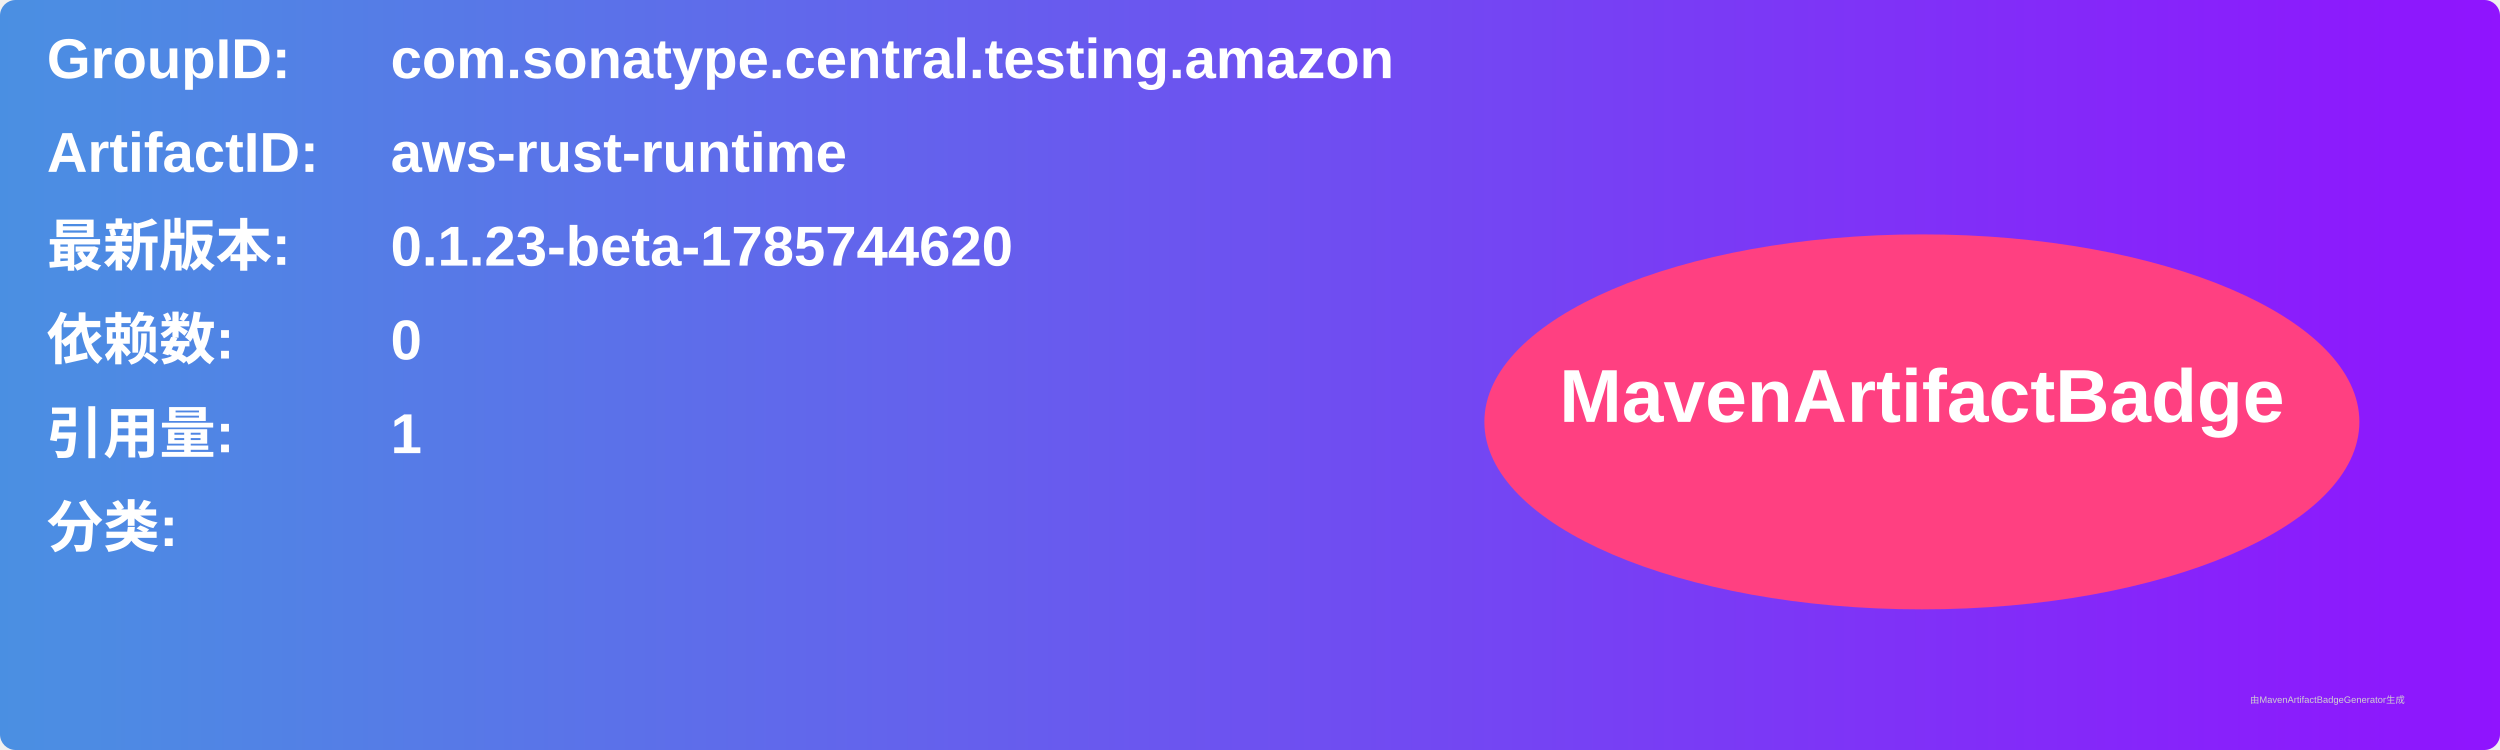
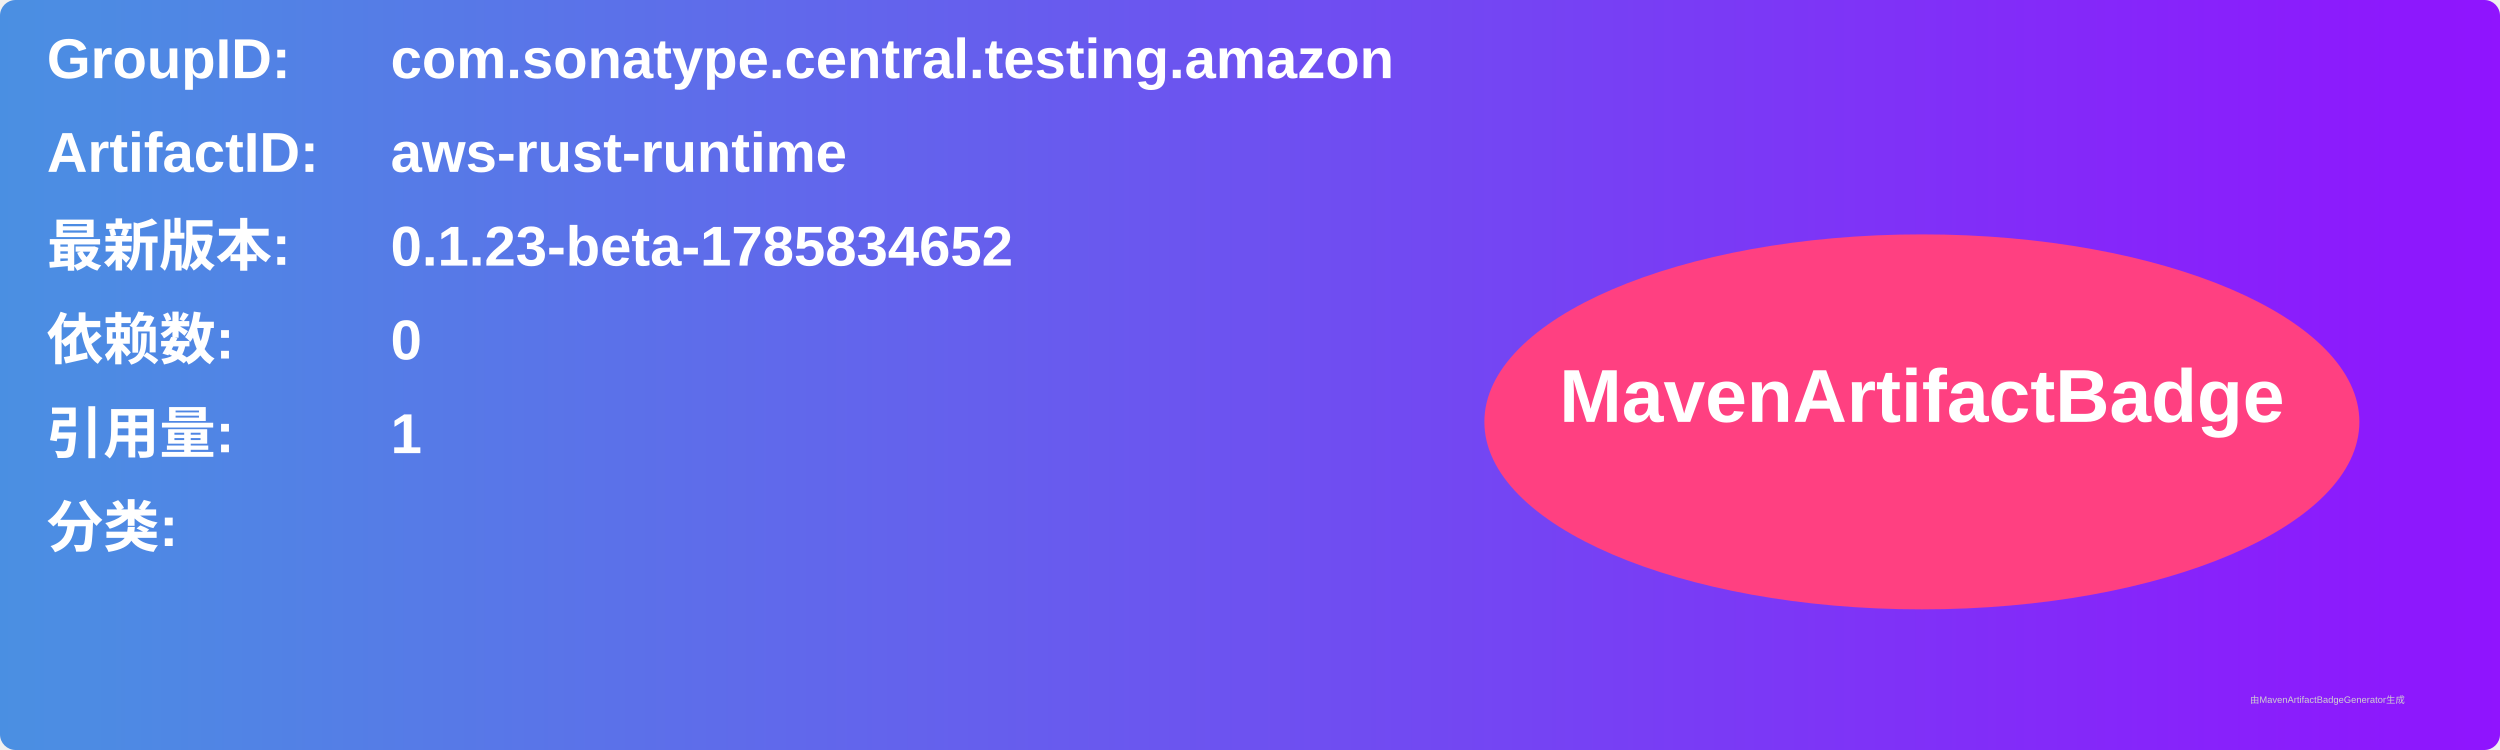
<svg xmlns="http://www.w3.org/2000/svg" width="800" height="240" viewBox="0 0 800 240">
  <linearGradient id="grad" x1="0%" y1="0%" x2="100%" y2="0%">
    <stop offset="0%" stop-color="#4a90e2" />
    <stop offset="100%" stop-color="#9013fe" />
  </linearGradient>
  <rect width="100%" height="100%" rx="5" ry="5" fill="url(#grad)" />
  <g transform="translate(15, 15)">
    <text x="0" y="10" font-family="Arial" font-size="18" fill="white" font-weight="bold" width="260">GroupID:</text>
    <text x="110" y="10" font-family="Arial" font-size="18" fill="white" font-weight="bold" width="460">com.sonatype.central.testing.amazon</text>
    <text x="0" y="40" font-family="Arial" font-size="18" fill="white" font-weight="bold" width="260">ArtifactID:</text>
    <text x="110" y="40" font-family="Arial" font-size="18" fill="white" font-weight="bold" width="460">aws-rust-runtime</text>
    <text x="0" y="70" font-family="Arial" font-size="18" fill="white" font-weight="bold">最新版本:</text>
    <text x="110" y="70" font-family="Arial" font-size="18" fill="white" font-weight="bold">
-       <tspan font-weight="bold">0.1.23-beta-1785744620</tspan>
+       <tspan font-weight="bold">0.1.23-beta-1785834652</tspan>
    </text>
    <text x="0" y="100" font-family="Arial" font-size="18" fill="white" font-weight="bold">依赖数: </text>
    <text x="110" y="100" font-family="Arial" font-size="18" fill="white">
      <tspan font-weight="bold">0</tspan>
    </text>
    <text x="0" y="130" font-family="Arial" font-size="18" fill="white" font-weight="bold">引用量: </text>
    <text x="110" y="130" font-family="Arial" font-size="18" fill="white">
      <tspan font-weight="bold">1</tspan>
    </text>
    <text x="0" y="160" font-family="Arial" font-size="18" fill="white" font-weight="bold">分类:</text>
    <text x="10" y="190" font-family="Arial" font-size="10" fill="white">
      <tspan font-weight="bold" />
    </text>
    <ellipse cx="600" cy="120" rx="140" ry="60" fill="#ff4081" />
    <text x="600" y="120" text-anchor="middle" font-family="Arial" font-size="24" fill="white" font-weight="bold">MavenArtifactBadge</text>
  </g>
  <text x="720" y="225" font-family="Arial" font-size="3" fill="#d0d0d0">由MavenArtifactBadgeGenerator生成</text>
</svg>
